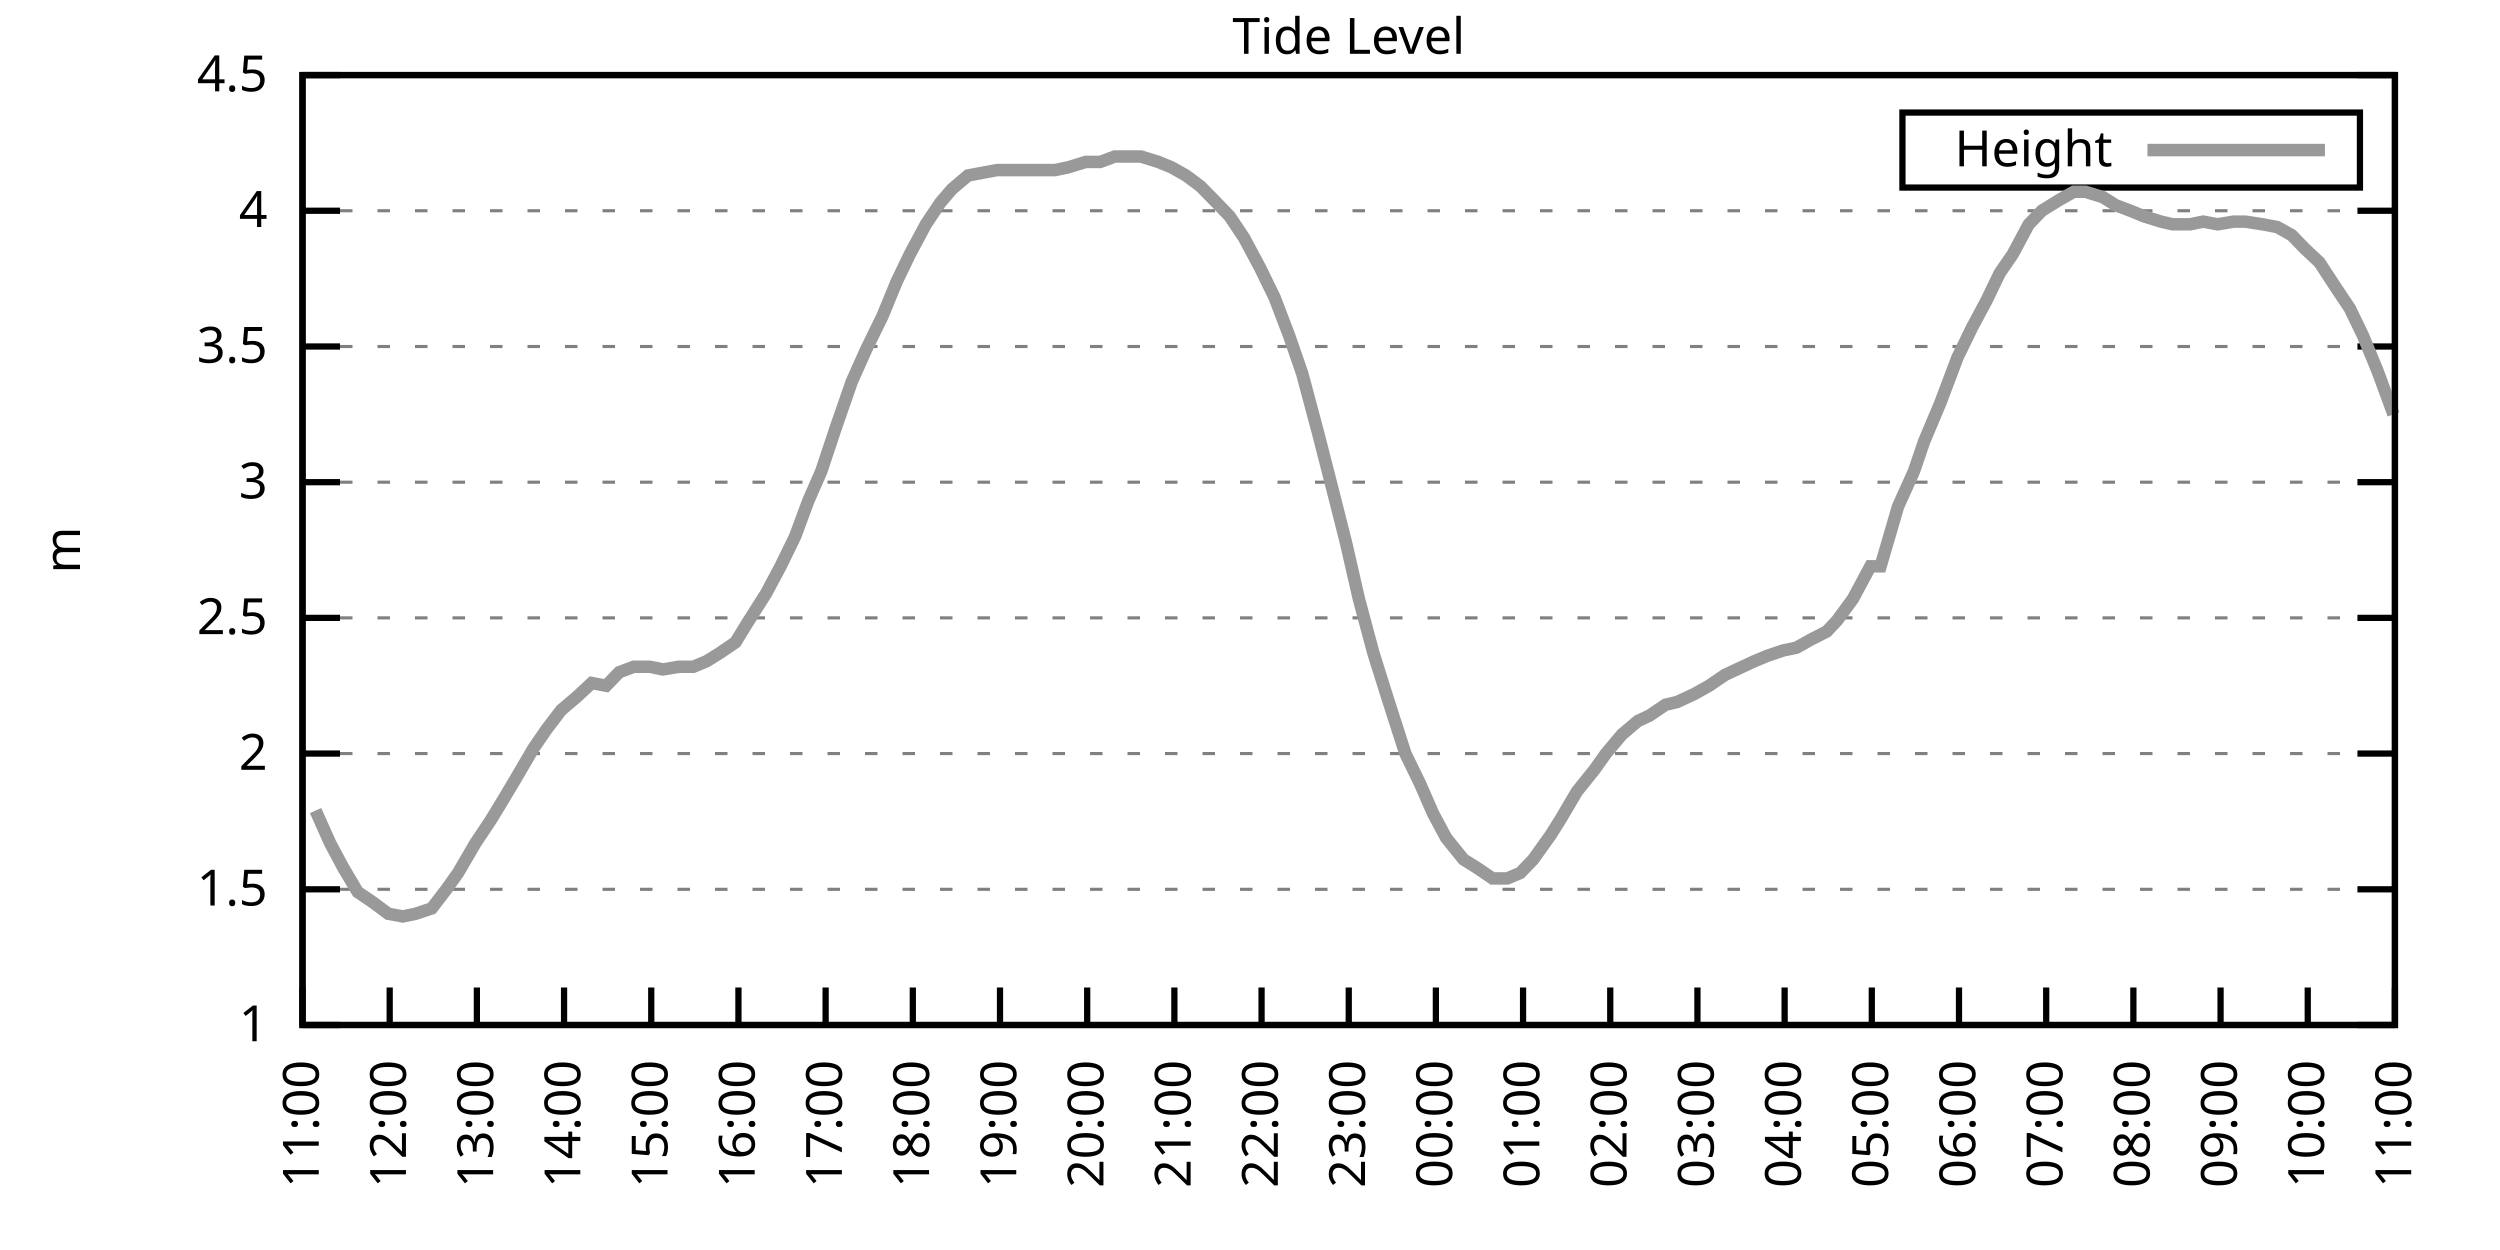
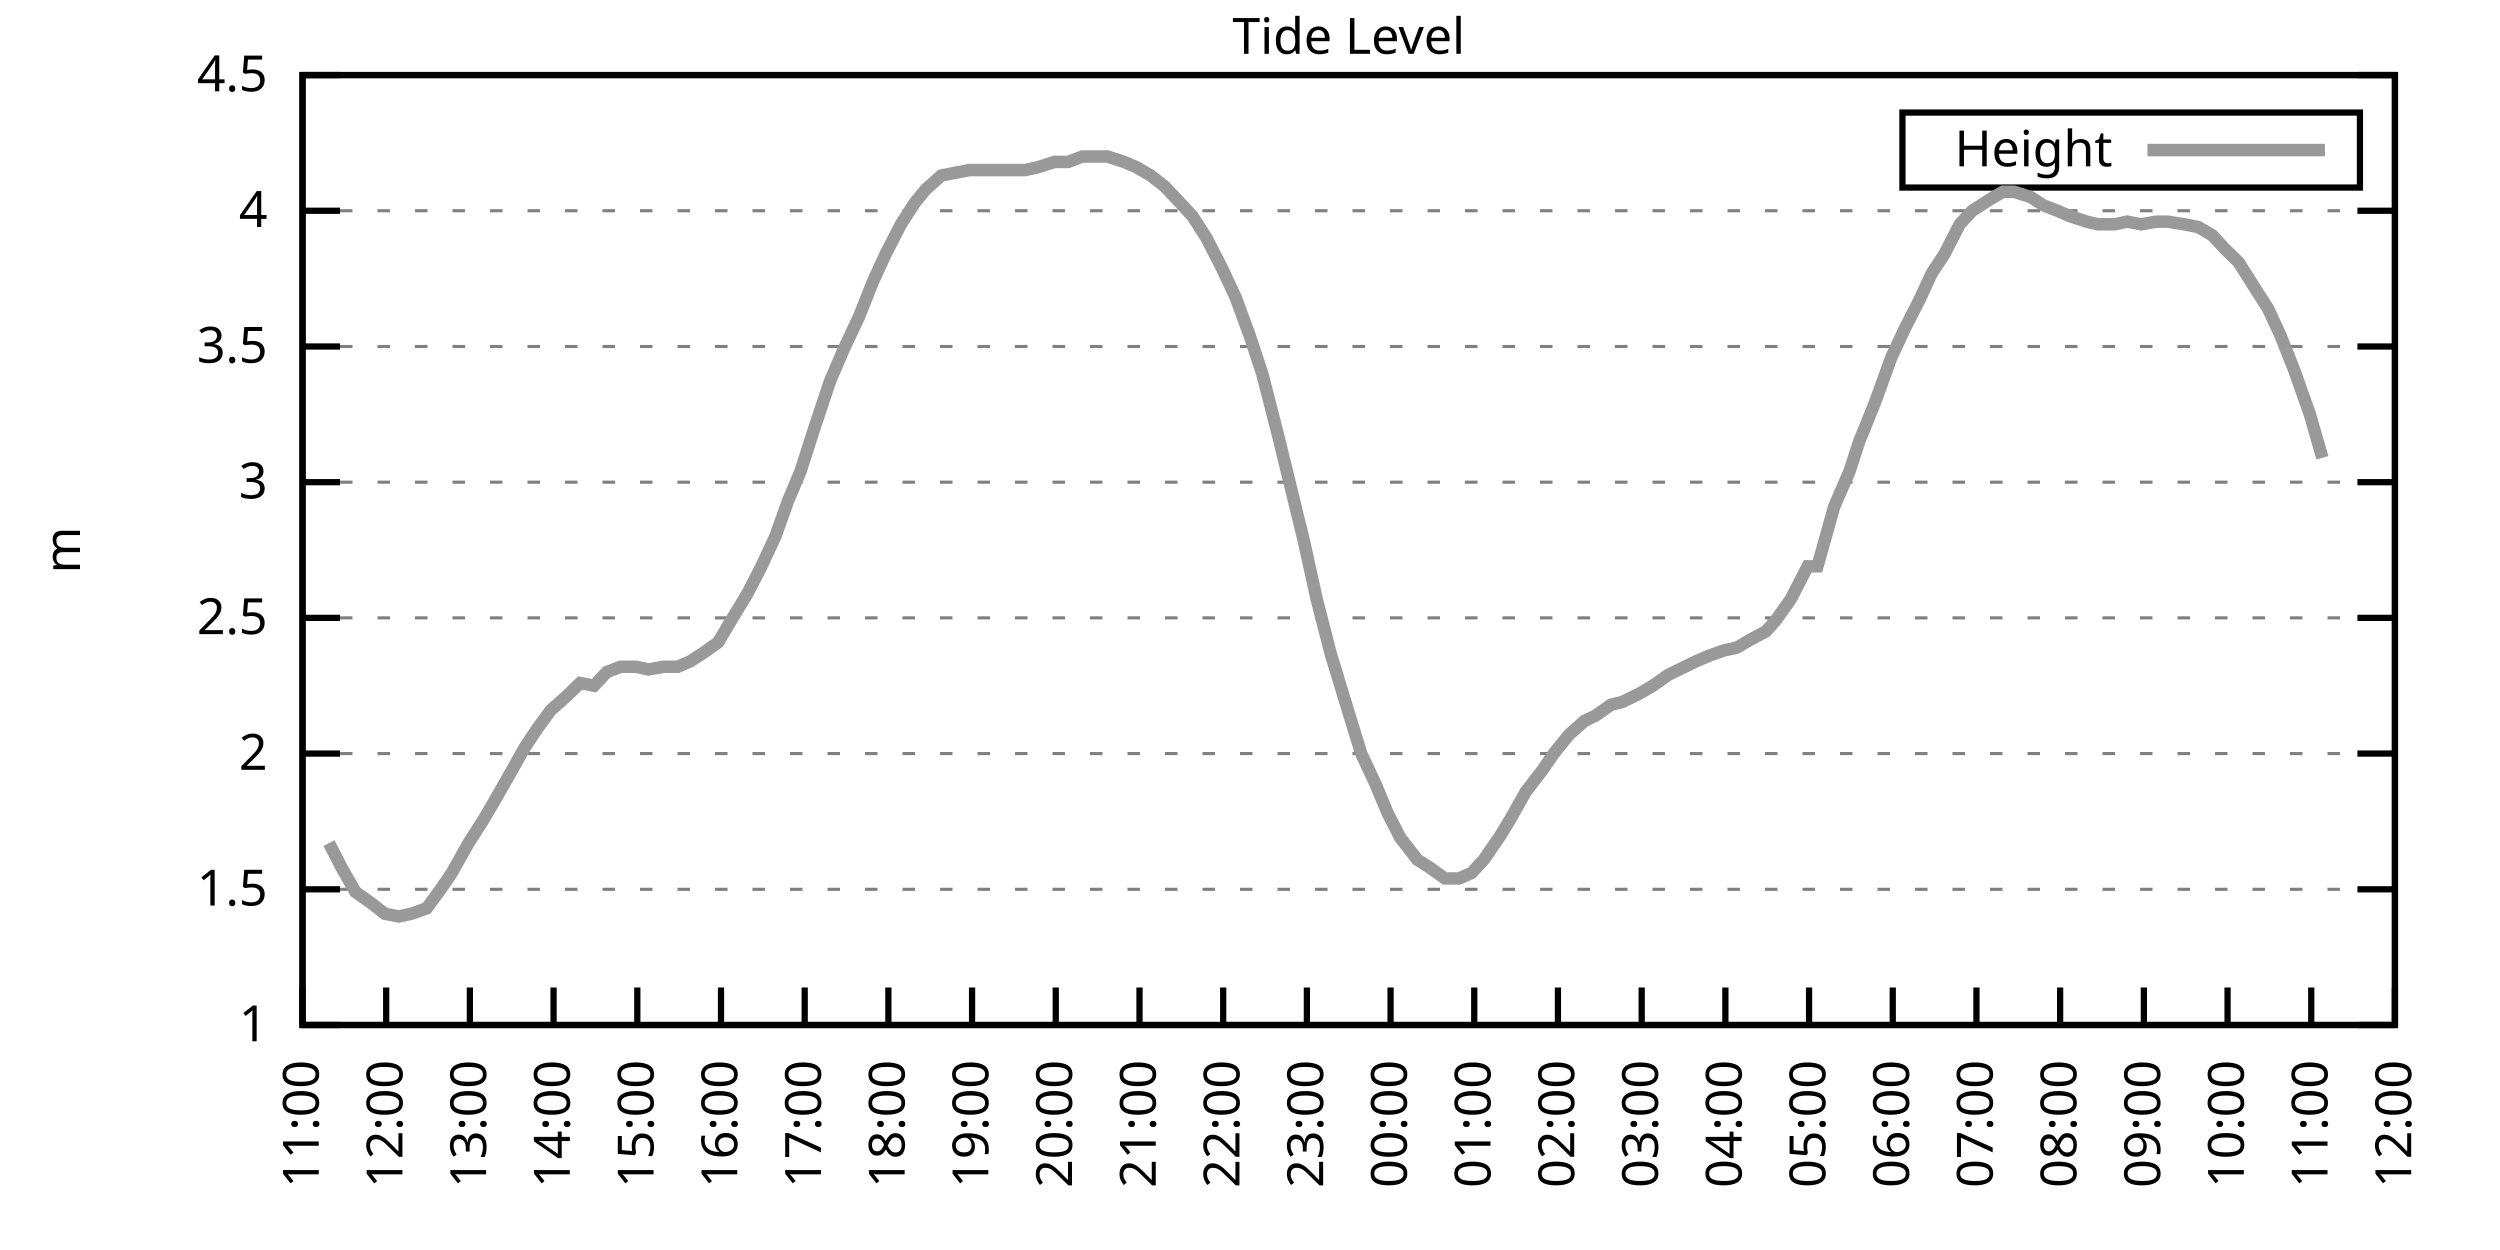
<svg xmlns="http://www.w3.org/2000/svg" xmlns:xlink="http://www.w3.org/1999/xlink" width="400" height="200" viewBox="0 0 400 200">
  <g id="gnuplot_canvas">
    <rect x="0" y="0" width="400" height="200" fill="none" />
    <defs>
      <circle id="gpDot" r="0.5" stroke-width="0.5" stroke="currentColor" />
      <path id="gpPt0" stroke-width="0.333" stroke="currentColor" d="M-1,0 h2 M0,-1 v2" />
      <path id="gpPt1" stroke-width="0.333" stroke="currentColor" d="M-1,-1 L1,1 M1,-1 L-1,1" />
      <path id="gpPt2" stroke-width="0.333" stroke="currentColor" d="M-1,0 L1,0 M0,-1 L0,1 M-1,-1 L1,1 M-1,1 L1,-1" />
      <rect id="gpPt3" stroke-width="0.333" stroke="currentColor" x="-1" y="-1" width="2" height="2" />
      <rect id="gpPt4" stroke-width="0.333" stroke="currentColor" fill="currentColor" x="-1" y="-1" width="2" height="2" />
      <circle id="gpPt5" stroke-width="0.333" stroke="currentColor" cx="0" cy="0" r="1" />
      <use xlink:href="#gpPt5" id="gpPt6" fill="currentColor" stroke="none" />
      <path id="gpPt7" stroke-width="0.333" stroke="currentColor" d="M0,-1.33 L-1.33,0.67 L1.33,0.67 z" />
      <use xlink:href="#gpPt7" id="gpPt8" fill="currentColor" stroke="none" />
      <use xlink:href="#gpPt7" id="gpPt9" stroke="currentColor" transform="rotate(180)" />
      <use xlink:href="#gpPt9" id="gpPt10" fill="currentColor" stroke="none" />
      <use xlink:href="#gpPt3" id="gpPt11" stroke="currentColor" transform="rotate(45)" />
      <use xlink:href="#gpPt11" id="gpPt12" fill="currentColor" stroke="none" />
      <path id="gpPt13" stroke-width="0.333" stroke="currentColor" d="M0,1.330 L1.265,0.411 L0.782,-1.067 L-0.782,-1.076 L-1.265,0.411 z" />
      <use xlink:href="#gpPt13" id="gpPt14" fill="currentColor" stroke="none" />
      <filter id="textbox" filterUnits="objectBoundingBox" x="0" y="0" height="1" width="1">
        <feFlood flood-color="white" flood-opacity="1" result="bgnd" />
        <feComposite in="SourceGraphic" in2="bgnd" operator="atop" />
      </filter>
      <filter id="greybox" filterUnits="objectBoundingBox" x="0" y="0" height="1" width="1">
        <feFlood flood-color="lightgrey" flood-opacity="1" result="grey" />
        <feComposite in="SourceGraphic" in2="grey" operator="atop" />
      </filter>
    </defs>
    <g fill="none" color="white" stroke="currentColor" stroke-width="1.00" stroke-linecap="butt" stroke-linejoin="miter">
</g>
    <g fill="none" color="black" stroke="currentColor" stroke-width="1.00" stroke-linecap="butt" stroke-linejoin="miter">
      <g stroke="none" shape-rendering="crispEdges">
        <polygon fill="rgb(255, 255, 255)" points="48.40,164.00 383.18,164.00 383.18,12.02 48.40,12.02 " />
      </g>
    </g>
    <g fill="none" color="black" stroke="currentColor" stroke-width="1.00" stroke-linecap="butt" stroke-linejoin="miter">
</g>
    <g fill="none" color="black" stroke="black" stroke-width="0.50" stroke-linecap="butt" stroke-linejoin="miter">
</g>
    <g fill="none" color="gray" stroke="currentColor" stroke-width="0.50" stroke-linecap="butt" stroke-linejoin="miter">
      <path stroke="gray" stroke-dasharray="2,4" class="gridline" d="M48.40,164.00 L383.19,164.00  " />
    </g>
    <g fill="none" color="gray" stroke="gray" stroke-width="1.00" stroke-linecap="butt" stroke-linejoin="miter">
</g>
    <g fill="none" color="black" stroke="currentColor" stroke-width="1.00" stroke-linecap="butt" stroke-linejoin="miter">
      <path stroke="black" d="M48.40,164.00 L54.40,164.00 M383.19,164.00 L377.19,164.00  " />
      <g transform="translate(42.80,166.60)" stroke="none" fill="black" font-family="Sans" font-size="8.00" text-anchor="end">
        <text>
          <tspan font-family="Sans"> 1</tspan>
        </text>
      </g>
    </g>
    <g fill="none" color="black" stroke="currentColor" stroke-width="1.00" stroke-linecap="butt" stroke-linejoin="miter">
</g>
    <g fill="none" color="black" stroke="black" stroke-width="0.50" stroke-linecap="butt" stroke-linejoin="miter">
</g>
    <g fill="none" color="gray" stroke="currentColor" stroke-width="0.50" stroke-linecap="butt" stroke-linejoin="miter">
      <path stroke="gray" stroke-dasharray="2,4" class="gridline" d="M48.40,142.29 L383.19,142.29  " />
    </g>
    <g fill="none" color="gray" stroke="gray" stroke-width="1.00" stroke-linecap="butt" stroke-linejoin="miter">
</g>
    <g fill="none" color="black" stroke="currentColor" stroke-width="1.00" stroke-linecap="butt" stroke-linejoin="miter">
      <path stroke="black" d="M48.40,142.29 L54.40,142.29 M383.19,142.29 L377.19,142.29  " />
      <g transform="translate(42.80,144.89)" stroke="none" fill="black" font-family="Sans" font-size="8.00" text-anchor="end">
        <text>
          <tspan font-family="Sans"> 1.5</tspan>
        </text>
      </g>
    </g>
    <g fill="none" color="black" stroke="currentColor" stroke-width="1.00" stroke-linecap="butt" stroke-linejoin="miter">
</g>
    <g fill="none" color="black" stroke="black" stroke-width="0.50" stroke-linecap="butt" stroke-linejoin="miter">
</g>
    <g fill="none" color="gray" stroke="currentColor" stroke-width="0.50" stroke-linecap="butt" stroke-linejoin="miter">
      <path stroke="gray" stroke-dasharray="2,4" class="gridline" d="M48.40,120.57 L383.19,120.57  " />
    </g>
    <g fill="none" color="gray" stroke="gray" stroke-width="1.00" stroke-linecap="butt" stroke-linejoin="miter">
</g>
    <g fill="none" color="black" stroke="currentColor" stroke-width="1.00" stroke-linecap="butt" stroke-linejoin="miter">
      <path stroke="black" d="M48.40,120.57 L54.40,120.57 M383.19,120.57 L377.19,120.57  " />
      <g transform="translate(42.80,123.17)" stroke="none" fill="black" font-family="Sans" font-size="8.00" text-anchor="end">
        <text>
          <tspan font-family="Sans"> 2</tspan>
        </text>
      </g>
    </g>
    <g fill="none" color="black" stroke="currentColor" stroke-width="1.00" stroke-linecap="butt" stroke-linejoin="miter">
</g>
    <g fill="none" color="black" stroke="black" stroke-width="0.50" stroke-linecap="butt" stroke-linejoin="miter">
</g>
    <g fill="none" color="gray" stroke="currentColor" stroke-width="0.50" stroke-linecap="butt" stroke-linejoin="miter">
      <path stroke="gray" stroke-dasharray="2,4" class="gridline" d="M48.40,98.86 L383.19,98.86  " />
    </g>
    <g fill="none" color="gray" stroke="gray" stroke-width="1.00" stroke-linecap="butt" stroke-linejoin="miter">
</g>
    <g fill="none" color="black" stroke="currentColor" stroke-width="1.00" stroke-linecap="butt" stroke-linejoin="miter">
      <path stroke="black" d="M48.40,98.86 L54.40,98.86 M383.19,98.86 L377.19,98.86  " />
      <g transform="translate(42.80,101.46)" stroke="none" fill="black" font-family="Sans" font-size="8.00" text-anchor="end">
        <text>
          <tspan font-family="Sans"> 2.5</tspan>
        </text>
      </g>
    </g>
    <g fill="none" color="black" stroke="currentColor" stroke-width="1.00" stroke-linecap="butt" stroke-linejoin="miter">
</g>
    <g fill="none" color="black" stroke="black" stroke-width="0.50" stroke-linecap="butt" stroke-linejoin="miter">
</g>
    <g fill="none" color="gray" stroke="currentColor" stroke-width="0.50" stroke-linecap="butt" stroke-linejoin="miter">
      <path stroke="gray" stroke-dasharray="2,4" class="gridline" d="M48.40,77.15 L383.19,77.15  " />
    </g>
    <g fill="none" color="gray" stroke="gray" stroke-width="1.00" stroke-linecap="butt" stroke-linejoin="miter">
</g>
    <g fill="none" color="black" stroke="currentColor" stroke-width="1.00" stroke-linecap="butt" stroke-linejoin="miter">
      <path stroke="black" d="M48.40,77.15 L54.40,77.15 M383.19,77.15 L377.19,77.15  " />
      <g transform="translate(42.80,79.75)" stroke="none" fill="black" font-family="Sans" font-size="8.00" text-anchor="end">
        <text>
          <tspan font-family="Sans"> 3</tspan>
        </text>
      </g>
    </g>
    <g fill="none" color="black" stroke="currentColor" stroke-width="1.00" stroke-linecap="butt" stroke-linejoin="miter">
</g>
    <g fill="none" color="black" stroke="black" stroke-width="0.50" stroke-linecap="butt" stroke-linejoin="miter">
</g>
    <g fill="none" color="gray" stroke="currentColor" stroke-width="0.50" stroke-linecap="butt" stroke-linejoin="miter">
      <path stroke="gray" stroke-dasharray="2,4" class="gridline" d="M48.40,55.44 L383.19,55.44  " />
    </g>
    <g fill="none" color="gray" stroke="gray" stroke-width="1.00" stroke-linecap="butt" stroke-linejoin="miter">
</g>
    <g fill="none" color="black" stroke="currentColor" stroke-width="1.00" stroke-linecap="butt" stroke-linejoin="miter">
      <path stroke="black" d="M48.40,55.44 L54.40,55.44 M383.19,55.44 L377.19,55.44  " />
      <g transform="translate(42.80,58.04)" stroke="none" fill="black" font-family="Sans" font-size="8.00" text-anchor="end">
        <text>
          <tspan font-family="Sans"> 3.5</tspan>
        </text>
      </g>
    </g>
    <g fill="none" color="black" stroke="currentColor" stroke-width="1.00" stroke-linecap="butt" stroke-linejoin="miter">
</g>
    <g fill="none" color="black" stroke="black" stroke-width="0.50" stroke-linecap="butt" stroke-linejoin="miter">
</g>
    <g fill="none" color="gray" stroke="currentColor" stroke-width="0.50" stroke-linecap="butt" stroke-linejoin="miter">
      <path stroke="gray" stroke-dasharray="2,4" class="gridline" d="M48.40,33.72 L383.19,33.72  " />
    </g>
    <g fill="none" color="gray" stroke="gray" stroke-width="1.00" stroke-linecap="butt" stroke-linejoin="miter">
</g>
    <g fill="none" color="black" stroke="currentColor" stroke-width="1.00" stroke-linecap="butt" stroke-linejoin="miter">
      <path stroke="black" d="M48.40,33.72 L54.40,33.72 M383.19,33.72 L377.19,33.72  " />
      <g transform="translate(42.80,36.32)" stroke="none" fill="black" font-family="Sans" font-size="8.00" text-anchor="end">
        <text>
          <tspan font-family="Sans"> 4</tspan>
        </text>
      </g>
    </g>
    <g fill="none" color="black" stroke="currentColor" stroke-width="1.00" stroke-linecap="butt" stroke-linejoin="miter">
</g>
    <g fill="none" color="black" stroke="black" stroke-width="0.50" stroke-linecap="butt" stroke-linejoin="miter">
</g>
    <g fill="none" color="gray" stroke="currentColor" stroke-width="0.50" stroke-linecap="butt" stroke-linejoin="miter">
      <path stroke="gray" stroke-dasharray="2,4" class="gridline" d="M48.40,12.01 L383.19,12.01  " />
    </g>
    <g fill="none" color="gray" stroke="gray" stroke-width="1.00" stroke-linecap="butt" stroke-linejoin="miter">
</g>
    <g fill="none" color="black" stroke="currentColor" stroke-width="1.00" stroke-linecap="butt" stroke-linejoin="miter">
      <path stroke="black" d="M48.40,12.01 L54.40,12.01 M383.19,12.01 L377.19,12.01  " />
      <g transform="translate(42.80,14.61)" stroke="none" fill="black" font-family="Sans" font-size="8.00" text-anchor="end">
        <text>
          <tspan font-family="Sans"> 4.5</tspan>
        </text>
      </g>
    </g>
    <g fill="none" color="black" stroke="currentColor" stroke-width="1.00" stroke-linecap="butt" stroke-linejoin="miter">
      <path stroke="black" d="M48.40,164.00 L48.40,158.00  " />
      <g transform="translate(51.00,169.60) rotate(270.00)" stroke="none" fill="black" font-family="Sans" font-size="8.00" text-anchor="end">
        <text>
          <tspan font-family="Sans">11:00</tspan>
        </text>
      </g>
    </g>
    <g fill="none" color="black" stroke="currentColor" stroke-width="1.00" stroke-linecap="butt" stroke-linejoin="miter">
-       <path stroke="black" d="M62.35,164.00 L62.35,158.00  " />
-       <g transform="translate(64.95,169.60) rotate(270.00)" stroke="none" fill="black" font-family="Sans" font-size="8.00" text-anchor="end">
+       <path stroke="black" d="M61.79,164.00 L61.79,158.00  " />
+       <g transform="translate(64.39,169.60) rotate(270.00)" stroke="none" fill="black" font-family="Sans" font-size="8.00" text-anchor="end">
        <text>
          <tspan font-family="Sans">12:00</tspan>
        </text>
      </g>
    </g>
    <g fill="none" color="black" stroke="currentColor" stroke-width="1.00" stroke-linecap="butt" stroke-linejoin="miter">
-       <path stroke="black" d="M76.30,164.00 L76.30,158.00  " />
-       <g transform="translate(78.90,169.60) rotate(270.00)" stroke="none" fill="black" font-family="Sans" font-size="8.00" text-anchor="end">
+       <path stroke="black" d="M75.18,164.00 L75.18,158.00  " />
+       <g transform="translate(77.78,169.60) rotate(270.00)" stroke="none" fill="black" font-family="Sans" font-size="8.00" text-anchor="end">
        <text>
          <tspan font-family="Sans">13:00</tspan>
        </text>
      </g>
    </g>
    <g fill="none" color="black" stroke="currentColor" stroke-width="1.00" stroke-linecap="butt" stroke-linejoin="miter">
-       <path stroke="black" d="M90.25,164.00 L90.25,158.00  " />
-       <g transform="translate(92.85,169.60) rotate(270.00)" stroke="none" fill="black" font-family="Sans" font-size="8.00" text-anchor="end">
+       <path stroke="black" d="M88.57,164.00 L88.57,158.00  " />
+       <g transform="translate(91.17,169.60) rotate(270.00)" stroke="none" fill="black" font-family="Sans" font-size="8.00" text-anchor="end">
        <text>
          <tspan font-family="Sans">14:00</tspan>
        </text>
      </g>
    </g>
    <g fill="none" color="black" stroke="currentColor" stroke-width="1.00" stroke-linecap="butt" stroke-linejoin="miter">
-       <path stroke="black" d="M104.20,164.00 L104.20,158.00  " />
-       <g transform="translate(106.80,169.60) rotate(270.00)" stroke="none" fill="black" font-family="Sans" font-size="8.00" text-anchor="end">
+       <path stroke="black" d="M101.97,164.00 L101.97,158.00  " />
+       <g transform="translate(104.57,169.60) rotate(270.00)" stroke="none" fill="black" font-family="Sans" font-size="8.00" text-anchor="end">
        <text>
          <tspan font-family="Sans">15:00</tspan>
        </text>
      </g>
    </g>
    <g fill="none" color="black" stroke="currentColor" stroke-width="1.00" stroke-linecap="butt" stroke-linejoin="miter">
-       <path stroke="black" d="M118.15,164.00 L118.15,158.00  " />
-       <g transform="translate(120.75,169.60) rotate(270.00)" stroke="none" fill="black" font-family="Sans" font-size="8.00" text-anchor="end">
+       <path stroke="black" d="M115.36,164.00 L115.36,158.00  " />
+       <g transform="translate(117.96,169.60) rotate(270.00)" stroke="none" fill="black" font-family="Sans" font-size="8.00" text-anchor="end">
        <text>
          <tspan font-family="Sans">16:00</tspan>
        </text>
      </g>
    </g>
    <g fill="none" color="black" stroke="currentColor" stroke-width="1.00" stroke-linecap="butt" stroke-linejoin="miter">
-       <path stroke="black" d="M132.10,164.00 L132.10,158.00  " />
-       <g transform="translate(134.70,169.60) rotate(270.00)" stroke="none" fill="black" font-family="Sans" font-size="8.00" text-anchor="end">
+       <path stroke="black" d="M128.75,164.00 L128.75,158.00  " />
+       <g transform="translate(131.35,169.60) rotate(270.00)" stroke="none" fill="black" font-family="Sans" font-size="8.00" text-anchor="end">
        <text>
          <tspan font-family="Sans">17:00</tspan>
        </text>
      </g>
    </g>
    <g fill="none" color="black" stroke="currentColor" stroke-width="1.00" stroke-linecap="butt" stroke-linejoin="miter">
-       <path stroke="black" d="M146.05,164.00 L146.05,158.00  " />
-       <g transform="translate(148.65,169.60) rotate(270.00)" stroke="none" fill="black" font-family="Sans" font-size="8.00" text-anchor="end">
+       <path stroke="black" d="M142.14,164.00 L142.14,158.00  " />
+       <g transform="translate(144.74,169.60) rotate(270.00)" stroke="none" fill="black" font-family="Sans" font-size="8.00" text-anchor="end">
        <text>
          <tspan font-family="Sans">18:00</tspan>
        </text>
      </g>
    </g>
    <g fill="none" color="black" stroke="currentColor" stroke-width="1.00" stroke-linecap="butt" stroke-linejoin="miter">
-       <path stroke="black" d="M160.00,164.00 L160.00,158.00  " />
-       <g transform="translate(162.60,169.60) rotate(270.00)" stroke="none" fill="black" font-family="Sans" font-size="8.00" text-anchor="end">
+       <path stroke="black" d="M155.53,164.00 L155.53,158.00  " />
+       <g transform="translate(158.13,169.60) rotate(270.00)" stroke="none" fill="black" font-family="Sans" font-size="8.00" text-anchor="end">
        <text>
          <tspan font-family="Sans">19:00</tspan>
        </text>
      </g>
    </g>
    <g fill="none" color="black" stroke="currentColor" stroke-width="1.00" stroke-linecap="butt" stroke-linejoin="miter">
-       <path stroke="black" d="M173.95,164.00 L173.95,158.00  " />
-       <g transform="translate(176.55,169.60) rotate(270.00)" stroke="none" fill="black" font-family="Sans" font-size="8.00" text-anchor="end">
+       <path stroke="black" d="M168.92,164.00 L168.92,158.00  " />
+       <g transform="translate(171.52,169.60) rotate(270.00)" stroke="none" fill="black" font-family="Sans" font-size="8.00" text-anchor="end">
        <text>
          <tspan font-family="Sans">20:00</tspan>
        </text>
      </g>
    </g>
    <g fill="none" color="black" stroke="currentColor" stroke-width="1.00" stroke-linecap="butt" stroke-linejoin="miter">
-       <path stroke="black" d="M187.90,164.00 L187.90,158.00  " />
-       <g transform="translate(190.50,169.60) rotate(270.00)" stroke="none" fill="black" font-family="Sans" font-size="8.00" text-anchor="end">
+       <path stroke="black" d="M182.32,164.00 L182.32,158.00  " />
+       <g transform="translate(184.92,169.60) rotate(270.00)" stroke="none" fill="black" font-family="Sans" font-size="8.00" text-anchor="end">
        <text>
          <tspan font-family="Sans">21:00</tspan>
        </text>
      </g>
    </g>
    <g fill="none" color="black" stroke="currentColor" stroke-width="1.00" stroke-linecap="butt" stroke-linejoin="miter">
-       <path stroke="black" d="M201.85,164.00 L201.85,158.00  " />
-       <g transform="translate(204.45,169.60) rotate(270.00)" stroke="none" fill="black" font-family="Sans" font-size="8.00" text-anchor="end">
+       <path stroke="black" d="M195.71,164.00 L195.71,158.00  " />
+       <g transform="translate(198.31,169.60) rotate(270.00)" stroke="none" fill="black" font-family="Sans" font-size="8.00" text-anchor="end">
        <text>
          <tspan font-family="Sans">22:00</tspan>
        </text>
      </g>
    </g>
    <g fill="none" color="black" stroke="currentColor" stroke-width="1.00" stroke-linecap="butt" stroke-linejoin="miter">
-       <path stroke="black" d="M215.80,164.00 L215.80,158.00  " />
-       <g transform="translate(218.40,169.60) rotate(270.00)" stroke="none" fill="black" font-family="Sans" font-size="8.00" text-anchor="end">
+       <path stroke="black" d="M209.10,164.00 L209.10,158.00  " />
+       <g transform="translate(211.70,169.60) rotate(270.00)" stroke="none" fill="black" font-family="Sans" font-size="8.00" text-anchor="end">
        <text>
          <tspan font-family="Sans">23:00</tspan>
        </text>
      </g>
    </g>
    <g fill="none" color="black" stroke="currentColor" stroke-width="1.00" stroke-linecap="butt" stroke-linejoin="miter">
-       <path stroke="black" d="M229.74,164.00 L229.74,158.00  " />
-       <g transform="translate(232.34,169.60) rotate(270.00)" stroke="none" fill="black" font-family="Sans" font-size="8.00" text-anchor="end">
+       <path stroke="black" d="M222.49,164.00 L222.49,158.00  " />
+       <g transform="translate(225.09,169.60) rotate(270.00)" stroke="none" fill="black" font-family="Sans" font-size="8.00" text-anchor="end">
        <text>
          <tspan font-family="Sans">00:00</tspan>
        </text>
      </g>
    </g>
    <g fill="none" color="black" stroke="currentColor" stroke-width="1.00" stroke-linecap="butt" stroke-linejoin="miter">
-       <path stroke="black" d="M243.69,164.00 L243.69,158.00  " />
-       <g transform="translate(246.29,169.60) rotate(270.00)" stroke="none" fill="black" font-family="Sans" font-size="8.00" text-anchor="end">
+       <path stroke="black" d="M235.88,164.00 L235.88,158.00  " />
+       <g transform="translate(238.48,169.60) rotate(270.00)" stroke="none" fill="black" font-family="Sans" font-size="8.00" text-anchor="end">
        <text>
          <tspan font-family="Sans">01:00</tspan>
        </text>
      </g>
    </g>
    <g fill="none" color="black" stroke="currentColor" stroke-width="1.00" stroke-linecap="butt" stroke-linejoin="miter">
-       <path stroke="black" d="M257.64,164.00 L257.64,158.00  " />
-       <g transform="translate(260.24,169.60) rotate(270.00)" stroke="none" fill="black" font-family="Sans" font-size="8.00" text-anchor="end">
+       <path stroke="black" d="M249.27,164.00 L249.27,158.00  " />
+       <g transform="translate(251.87,169.60) rotate(270.00)" stroke="none" fill="black" font-family="Sans" font-size="8.00" text-anchor="end">
        <text>
          <tspan font-family="Sans">02:00</tspan>
        </text>
      </g>
    </g>
    <g fill="none" color="black" stroke="currentColor" stroke-width="1.00" stroke-linecap="butt" stroke-linejoin="miter">
-       <path stroke="black" d="M271.59,164.00 L271.59,158.00  " />
-       <g transform="translate(274.19,169.60) rotate(270.00)" stroke="none" fill="black" font-family="Sans" font-size="8.00" text-anchor="end">
+       <path stroke="black" d="M262.67,164.00 L262.67,158.00  " />
+       <g transform="translate(265.27,169.60) rotate(270.00)" stroke="none" fill="black" font-family="Sans" font-size="8.00" text-anchor="end">
        <text>
          <tspan font-family="Sans">03:00</tspan>
        </text>
      </g>
    </g>
    <g fill="none" color="black" stroke="currentColor" stroke-width="1.00" stroke-linecap="butt" stroke-linejoin="miter">
-       <path stroke="black" d="M285.54,164.00 L285.54,158.00  " />
-       <g transform="translate(288.14,169.60) rotate(270.00)" stroke="none" fill="black" font-family="Sans" font-size="8.00" text-anchor="end">
+       <path stroke="black" d="M276.06,164.00 L276.06,158.00  " />
+       <g transform="translate(278.66,169.60) rotate(270.00)" stroke="none" fill="black" font-family="Sans" font-size="8.00" text-anchor="end">
        <text>
          <tspan font-family="Sans">04:00</tspan>
        </text>
      </g>
    </g>
    <g fill="none" color="black" stroke="currentColor" stroke-width="1.00" stroke-linecap="butt" stroke-linejoin="miter">
-       <path stroke="black" d="M299.49,164.00 L299.49,158.00  " />
-       <g transform="translate(302.09,169.60) rotate(270.00)" stroke="none" fill="black" font-family="Sans" font-size="8.00" text-anchor="end">
+       <path stroke="black" d="M289.45,164.00 L289.45,158.00  " />
+       <g transform="translate(292.05,169.60) rotate(270.00)" stroke="none" fill="black" font-family="Sans" font-size="8.00" text-anchor="end">
        <text>
          <tspan font-family="Sans">05:00</tspan>
        </text>
      </g>
    </g>
    <g fill="none" color="black" stroke="currentColor" stroke-width="1.00" stroke-linecap="butt" stroke-linejoin="miter">
-       <path stroke="black" d="M313.44,164.00 L313.44,158.00  " />
-       <g transform="translate(316.04,169.60) rotate(270.00)" stroke="none" fill="black" font-family="Sans" font-size="8.00" text-anchor="end">
+       <path stroke="black" d="M302.84,164.00 L302.84,158.00  " />
+       <g transform="translate(305.44,169.60) rotate(270.00)" stroke="none" fill="black" font-family="Sans" font-size="8.00" text-anchor="end">
        <text>
          <tspan font-family="Sans">06:00</tspan>
        </text>
      </g>
    </g>
    <g fill="none" color="black" stroke="currentColor" stroke-width="1.00" stroke-linecap="butt" stroke-linejoin="miter">
-       <path stroke="black" d="M327.39,164.00 L327.39,158.00  " />
-       <g transform="translate(329.99,169.60) rotate(270.00)" stroke="none" fill="black" font-family="Sans" font-size="8.00" text-anchor="end">
+       <path stroke="black" d="M316.23,164.00 L316.23,158.00  " />
+       <g transform="translate(318.83,169.60) rotate(270.00)" stroke="none" fill="black" font-family="Sans" font-size="8.00" text-anchor="end">
        <text>
          <tspan font-family="Sans">07:00</tspan>
        </text>
      </g>
    </g>
    <g fill="none" color="black" stroke="currentColor" stroke-width="1.00" stroke-linecap="butt" stroke-linejoin="miter">
-       <path stroke="black" d="M341.34,164.00 L341.34,158.00  " />
-       <g transform="translate(343.94,169.60) rotate(270.00)" stroke="none" fill="black" font-family="Sans" font-size="8.00" text-anchor="end">
+       <path stroke="black" d="M329.62,164.00 L329.62,158.00  " />
+       <g transform="translate(332.22,169.60) rotate(270.00)" stroke="none" fill="black" font-family="Sans" font-size="8.00" text-anchor="end">
        <text>
          <tspan font-family="Sans">08:00</tspan>
        </text>
      </g>
    </g>
    <g fill="none" color="black" stroke="currentColor" stroke-width="1.00" stroke-linecap="butt" stroke-linejoin="miter">
-       <path stroke="black" d="M355.29,164.00 L355.29,158.00  " />
-       <g transform="translate(357.89,169.60) rotate(270.00)" stroke="none" fill="black" font-family="Sans" font-size="8.00" text-anchor="end">
+       <path stroke="black" d="M343.02,164.00 L343.02,158.00  " />
+       <g transform="translate(345.62,169.60) rotate(270.00)" stroke="none" fill="black" font-family="Sans" font-size="8.00" text-anchor="end">
        <text>
          <tspan font-family="Sans">09:00</tspan>
        </text>
      </g>
    </g>
    <g fill="none" color="black" stroke="currentColor" stroke-width="1.00" stroke-linecap="butt" stroke-linejoin="miter">
-       <path stroke="black" d="M369.24,164.00 L369.24,158.00  " />
-       <g transform="translate(371.84,169.60) rotate(270.00)" stroke="none" fill="black" font-family="Sans" font-size="8.00" text-anchor="end">
+       <path stroke="black" d="M356.41,164.00 L356.41,158.00  " />
+       <g transform="translate(359.01,169.60) rotate(270.00)" stroke="none" fill="black" font-family="Sans" font-size="8.00" text-anchor="end">
        <text>
          <tspan font-family="Sans">10:00</tspan>
+         </text>
+       </g>
+     </g>
+     <g fill="none" color="black" stroke="currentColor" stroke-width="1.00" stroke-linecap="butt" stroke-linejoin="miter">
+       <path stroke="black" d="M369.80,164.00 L369.80,158.00  " />
+       <g transform="translate(372.40,169.60) rotate(270.00)" stroke="none" fill="black" font-family="Sans" font-size="8.00" text-anchor="end">
+         <text>
+           <tspan font-family="Sans">11:00</tspan>
        </text>
      </g>
    </g>
    <g fill="none" color="black" stroke="currentColor" stroke-width="1.00" stroke-linecap="butt" stroke-linejoin="miter">
      <path stroke="black" d="M383.19,164.00 L383.19,158.00  " />
      <g transform="translate(385.79,169.60) rotate(270.00)" stroke="none" fill="black" font-family="Sans" font-size="8.00" text-anchor="end">
        <text>
-           <tspan font-family="Sans">11:00</tspan>
+           <tspan font-family="Sans">12:00</tspan>
        </text>
      </g>
    </g>
    <g fill="none" color="black" stroke="currentColor" stroke-width="1.00" stroke-linecap="butt" stroke-linejoin="miter">
</g>
    <g fill="none" color="black" stroke="currentColor" stroke-width="1.00" stroke-linecap="butt" stroke-linejoin="miter">
      <path stroke="black" d="M48.40,12.01 L48.40,164.00 L383.19,164.00 L383.19,12.01 L48.40,12.01 Z  " />
    </g>
    <g fill="none" color="black" stroke="currentColor" stroke-width="1.00" stroke-linecap="butt" stroke-linejoin="miter">
</g>
    <g fill="none" color="black" stroke="currentColor" stroke-width="1.00" stroke-linecap="butt" stroke-linejoin="miter">
      <path stroke="black" d="M304.39,30.01 L304.39,18.01 L377.59,18.01 L377.59,30.01 L304.39,30.01 Z  " />
    </g>
    <g id="Tide_level_plot_1">
      <g fill="none" color="white" stroke="black" stroke-width="2.00" stroke-linecap="butt" stroke-linejoin="miter">
</g>
      <g fill="none" color="black" stroke="currentColor" stroke-width="2.00" stroke-linecap="butt" stroke-linejoin="miter">
        <g transform="translate(337.99,26.61)" stroke="none" fill="black" font-family="Sans" font-size="8.00" text-anchor="end">
          <text>
            <tspan font-family="Sans">Height</tspan>
          </text>
        </g>
      </g>
      <g fill="none" color="black" stroke="currentColor" stroke-width="2.00" stroke-linecap="butt" stroke-linejoin="miter">
-         <path stroke="rgb(153, 153, 153)" d="M343.59,24.01 L371.99,24.01 M50.49,129.69 L52.82,134.90 L54.91,138.81 L57.23,142.72 L59.79,144.46 L62.12,146.20   L64.44,146.63 L66.53,146.20 L69.09,145.33 L71.42,142.29 L73.28,139.68 L76.07,134.90 L78.39,131.43 L80.25,128.39   L82.58,124.48 L85.37,119.71 L87.46,116.67 L89.78,113.63 L92.34,111.45 L94.67,109.28 L96.99,109.72 L99.08,107.55   L101.41,106.68 L103.97,106.68 L106.06,107.11 L108.62,106.68 L110.94,106.68 L113.03,105.81 L115.13,104.51 L117.68,102.77   L119.54,99.73 L122.57,94.95 L124.89,90.61 L127.22,85.83 L129.31,80.19 L131.40,75.41 L133.72,68.46 L136.28,61.08   L138.61,55.87 L141.16,50.66 L143.49,45.01 L145.58,40.67 L148.14,35.89 L150.46,32.42 L152.32,30.25 L154.88,28.08   L157.21,27.64 L159.53,27.21 L162.09,27.21 L164.41,27.21 L166.51,27.21 L168.83,27.21 L170.92,26.77 L173.71,25.91   L176.04,25.91 L178.36,25.04 L180.22,25.04 L182.55,25.04 L185.34,25.91 L187.43,26.77 L189.76,28.08 L192.08,29.81   L194.64,32.42 L196.73,34.59 L199.06,38.07 L201.61,42.84 L203.94,47.62 L206.26,53.70 L208.36,59.78 L210.91,69.33   L213.24,78.45 L215.33,86.70 L217.42,95.82 L219.75,104.51 L222.07,111.89 L224.86,120.57 L227.19,125.35 L229.28,130.13   L231.37,134.04 L234.16,137.51 L236.25,138.81 L238.81,140.55 L241.14,140.55 L243.23,139.68 L245.32,137.51 L248.11,133.60   L249.74,131.00 L252.30,126.65 L255.09,123.18 L256.95,120.57 L259.50,117.53 L262.06,115.36 L263.92,114.49 L266.48,112.76   L268.34,112.32 L271.13,111.02 L273.45,109.72 L276.01,107.98 L277.87,107.11 L280.66,105.81 L282.75,104.94 L285.31,104.07   L287.40,103.64 L289.73,102.34 L292.29,101.03 L293.91,99.30 L296.47,95.82 L299.26,90.61 L300.89,90.61 L303.68,81.06   L306.23,75.41 L307.86,70.63 L310.42,64.56 L313.21,57.17 L315.53,52.40 L317.86,48.05 L319.95,43.71 L322.04,40.67   L324.60,35.89 L326.69,33.72 L329.48,31.99 L331.81,30.68 L333.67,30.68 L336.46,31.55 L338.55,32.85 L340.88,33.72   L342.97,34.59 L345.76,35.46 L347.62,35.89 L350.41,35.89 L352.50,35.46 L354.83,35.89 L357.38,35.46 L359.24,35.46   L362.03,35.89 L364.36,36.33 L366.68,37.63 L368.78,39.80 L371.10,41.97 L373.66,45.88 L375.98,49.36 L378.08,53.70   L380.40,59.34 L382.96,66.29  " />
+         <path stroke="rgb(153, 153, 153)" d="M343.59,24.01 L371.99,24.01 M52.64,134.90 L54.65,138.81 L56.88,142.72 L59.34,144.46 L61.57,146.20 L63.80,146.63   L65.81,146.20 L68.26,145.33 L70.50,142.29 L72.28,139.68 L74.96,134.90 L77.19,131.43 L78.98,128.39 L81.21,124.48   L83.89,119.71 L85.90,116.67 L88.13,113.63 L90.58,111.45 L92.82,109.28 L95.05,109.72 L97.06,107.55 L99.29,106.68   L101.74,106.68 L103.75,107.11 L106.21,106.68 L108.44,106.68 L110.45,105.81 L112.46,104.51 L114.91,102.77 L116.70,99.73   L119.60,94.95 L121.83,90.61 L124.06,85.83 L126.07,80.19 L128.08,75.41 L130.31,68.46 L132.77,61.08 L135.00,55.87   L137.45,50.66 L139.69,45.01 L141.69,40.67 L144.15,35.89 L146.38,32.42 L148.17,30.25 L150.62,28.08 L152.85,27.64   L155.09,27.21 L157.54,27.21 L159.77,27.21 L161.78,27.21 L164.01,27.21 L166.02,26.77 L168.70,25.91 L170.93,25.91   L173.17,25.04 L174.95,25.04 L177.18,25.04 L179.86,25.91 L181.87,26.77 L184.10,28.08 L186.33,29.81 L188.79,32.42   L190.80,34.59 L193.03,38.07 L195.48,42.84 L197.72,47.62 L199.95,53.70 L201.96,59.78 L204.41,69.33 L206.64,78.45   L208.65,86.70 L210.66,95.82 L212.89,104.51 L215.13,111.89 L217.80,120.57 L220.04,125.35 L222.04,130.13 L224.05,134.04   L226.73,137.51 L228.74,138.81 L231.20,140.55 L233.43,140.55 L235.44,139.68 L237.44,137.51 L240.12,133.60 L241.69,131.00   L244.14,126.65 L246.82,123.18 L248.60,120.57 L251.06,117.53 L253.51,115.36 L255.30,114.49 L257.76,112.76 L259.54,112.32   L262.22,111.02 L264.45,109.72 L266.91,107.98 L268.69,107.11 L271.37,105.81 L273.38,104.94 L275.83,104.07 L277.84,103.64   L280.07,102.34 L282.53,101.03 L284.09,99.30 L286.55,95.82 L289.23,90.61 L290.79,90.61 L293.47,81.06 L295.92,75.41   L297.48,70.63 L299.94,64.56 L302.62,57.17 L304.85,52.40 L307.08,48.05 L309.09,43.71 L311.10,40.67 L313.55,35.89   L315.56,33.72 L318.24,31.99 L320.47,30.68 L322.26,30.68 L324.94,31.55 L326.95,32.85 L329.18,33.72 L331.19,34.59   L333.86,35.46 L335.65,35.89 L338.33,35.89 L340.34,35.46 L342.57,35.89 L345.02,35.46 L346.81,35.46 L349.49,35.89   L351.72,36.33 L353.95,37.63 L355.96,39.80 L358.19,41.97 L360.65,45.88 L362.88,49.36 L364.89,53.70 L367.12,59.34   L369.58,66.29 L371.58,73.24  " />
      </g>
    </g>
    <g fill="none" color="black" stroke="currentColor" stroke-width="2.00" stroke-linecap="butt" stroke-linejoin="miter">
</g>
    <g fill="none" color="black" stroke="black" stroke-width="1.00" stroke-linecap="butt" stroke-linejoin="miter">
</g>
    <g fill="none" color="black" stroke="currentColor" stroke-width="1.00" stroke-linecap="butt" stroke-linejoin="miter">
      <path stroke="black" d="M48.40,12.01 L48.40,164.00 L383.19,164.00 L383.19,12.01 L48.40,12.01 Z  " />
      <g transform="translate(12.80,88.01) rotate(270.00)" stroke="none" fill="black" font-family="Sans" font-size="8.00" text-anchor="middle">
        <text>
          <tspan font-family="Sans">m</tspan>
        </text>
      </g>
    </g>
    <g fill="none" color="black" stroke="currentColor" stroke-width="1.00" stroke-linecap="butt" stroke-linejoin="miter">
</g>
    <g fill="none" color="black" stroke="currentColor" stroke-width="1.00" stroke-linecap="butt" stroke-linejoin="miter">
      <g transform="translate(215.79,8.61)" stroke="none" fill="black" font-family="Sans" font-size="8.00" text-anchor="middle">
        <text>
          <tspan font-family="Sans">Tide Level</tspan>
        </text>
      </g>
    </g>
    <g fill="none" color="black" stroke="currentColor" stroke-width="1.00" stroke-linecap="butt" stroke-linejoin="miter">
</g>
  </g>
</svg>
